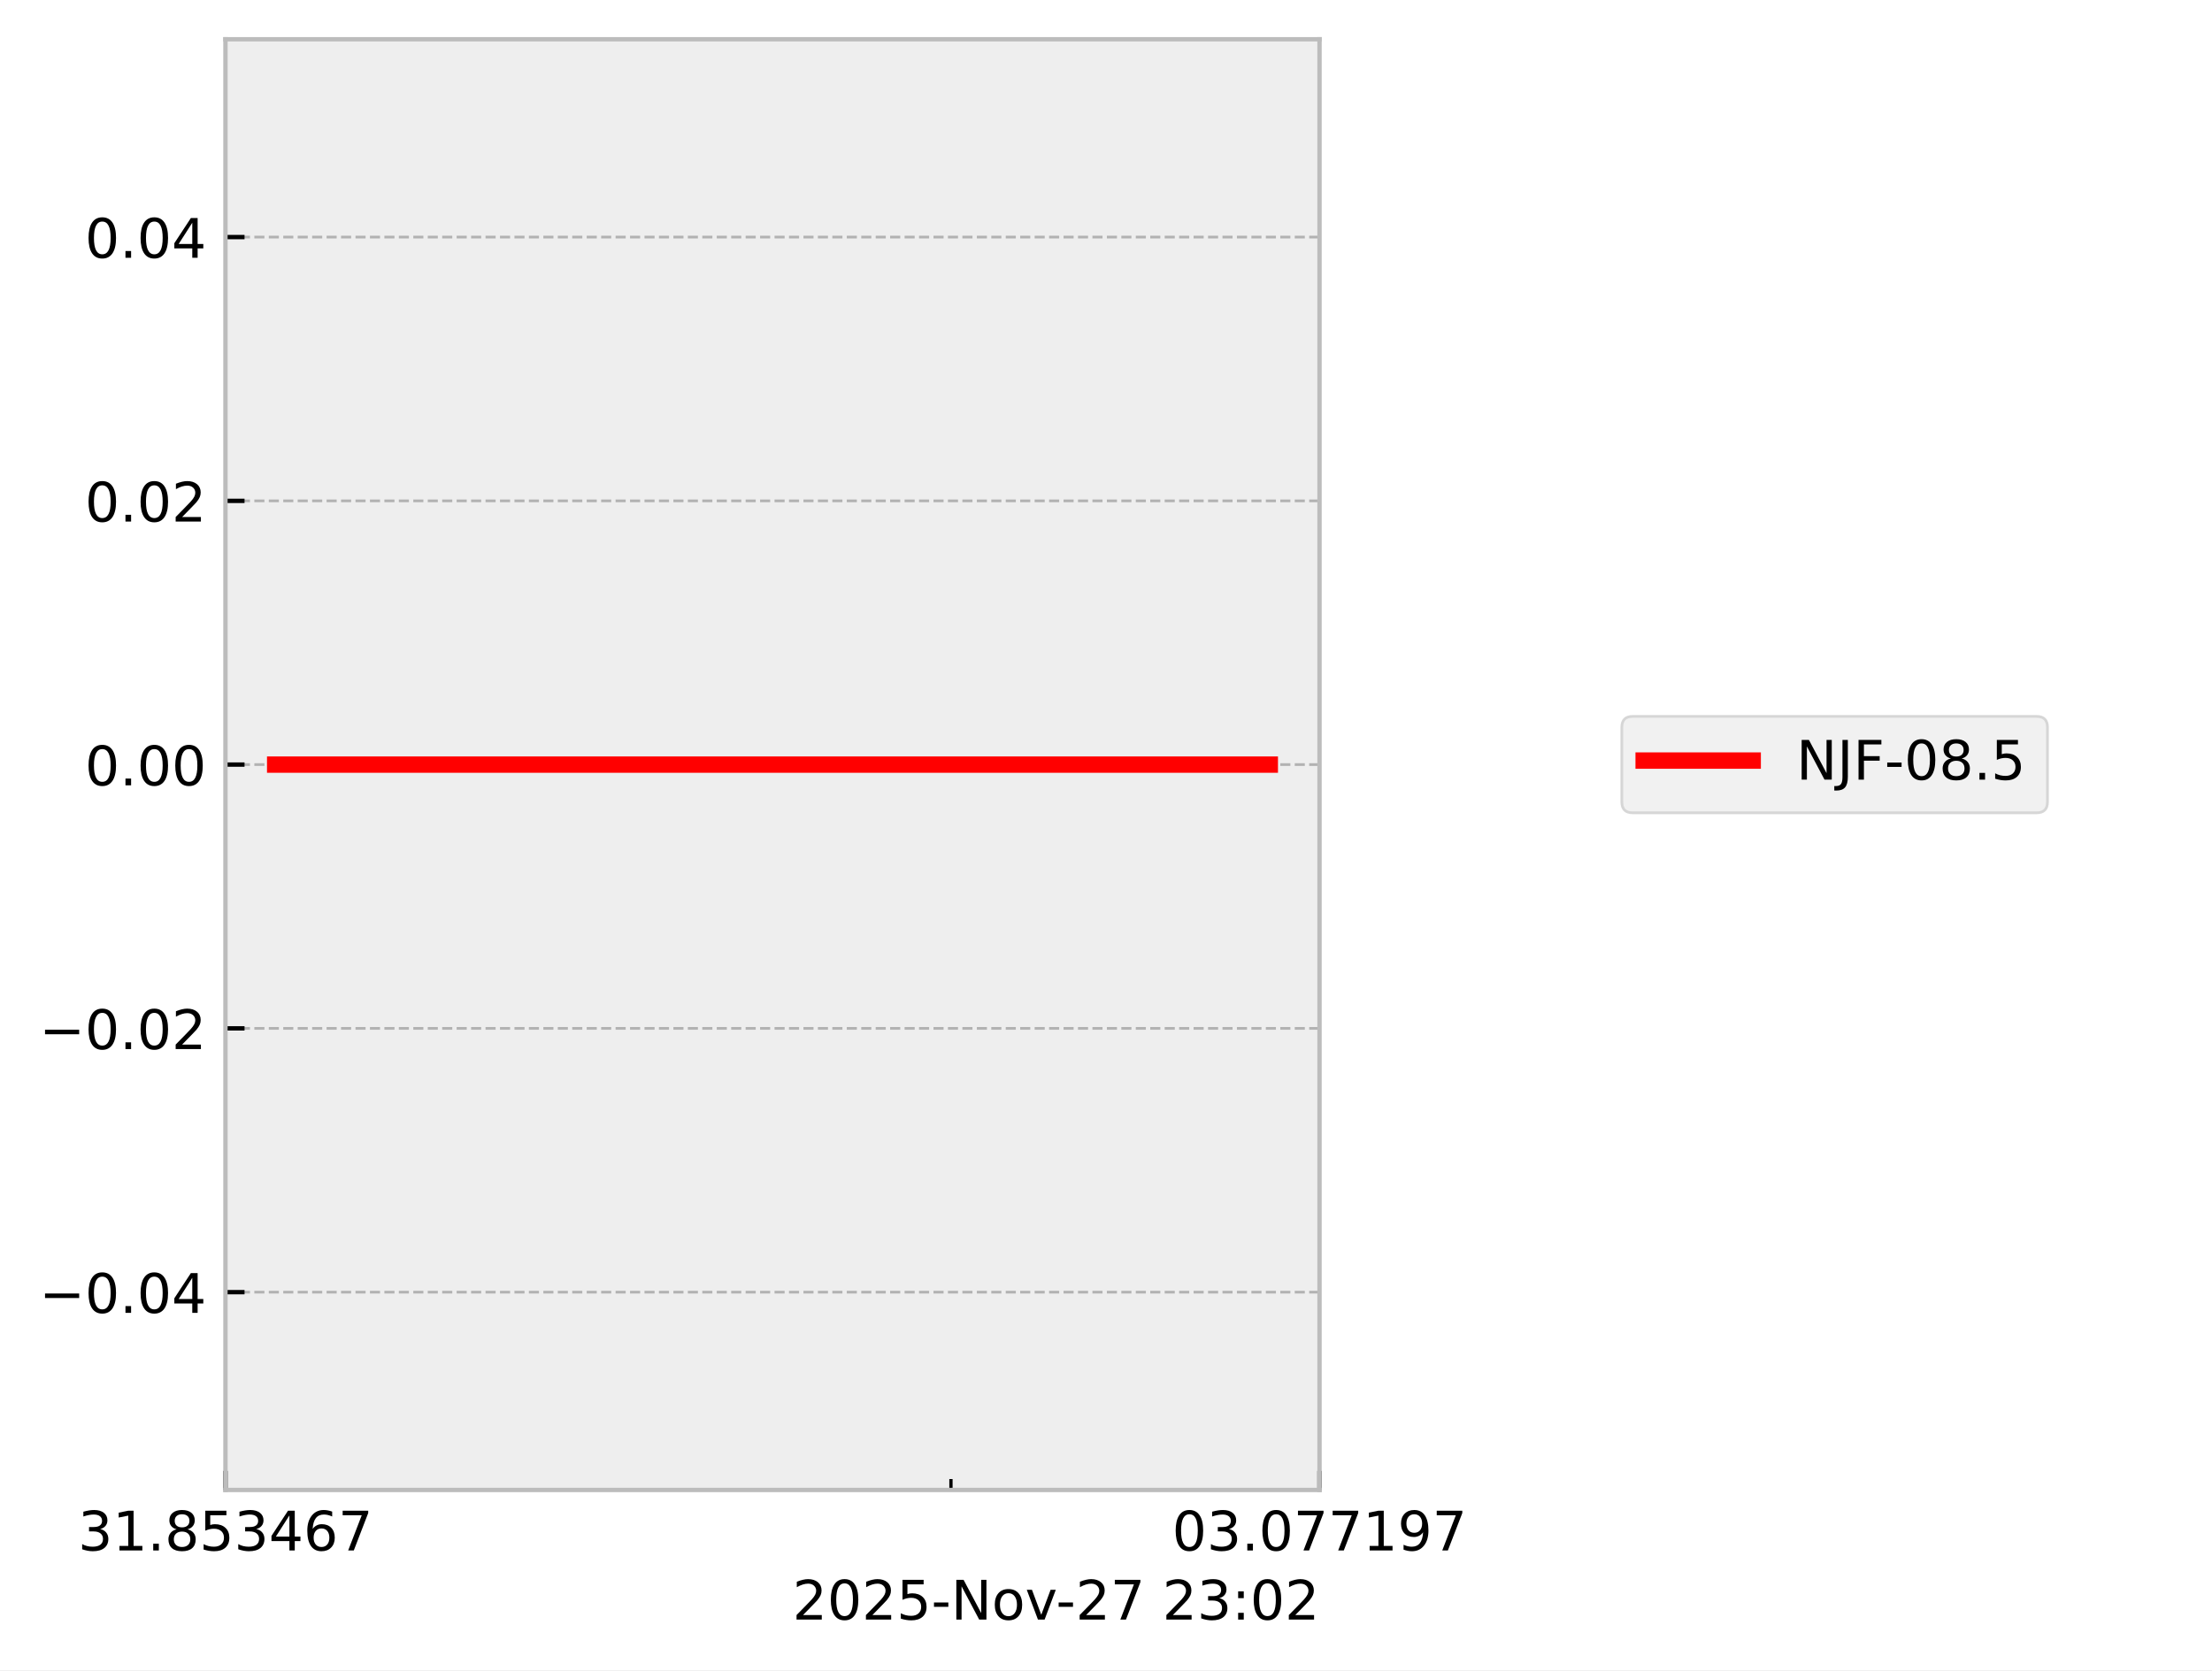
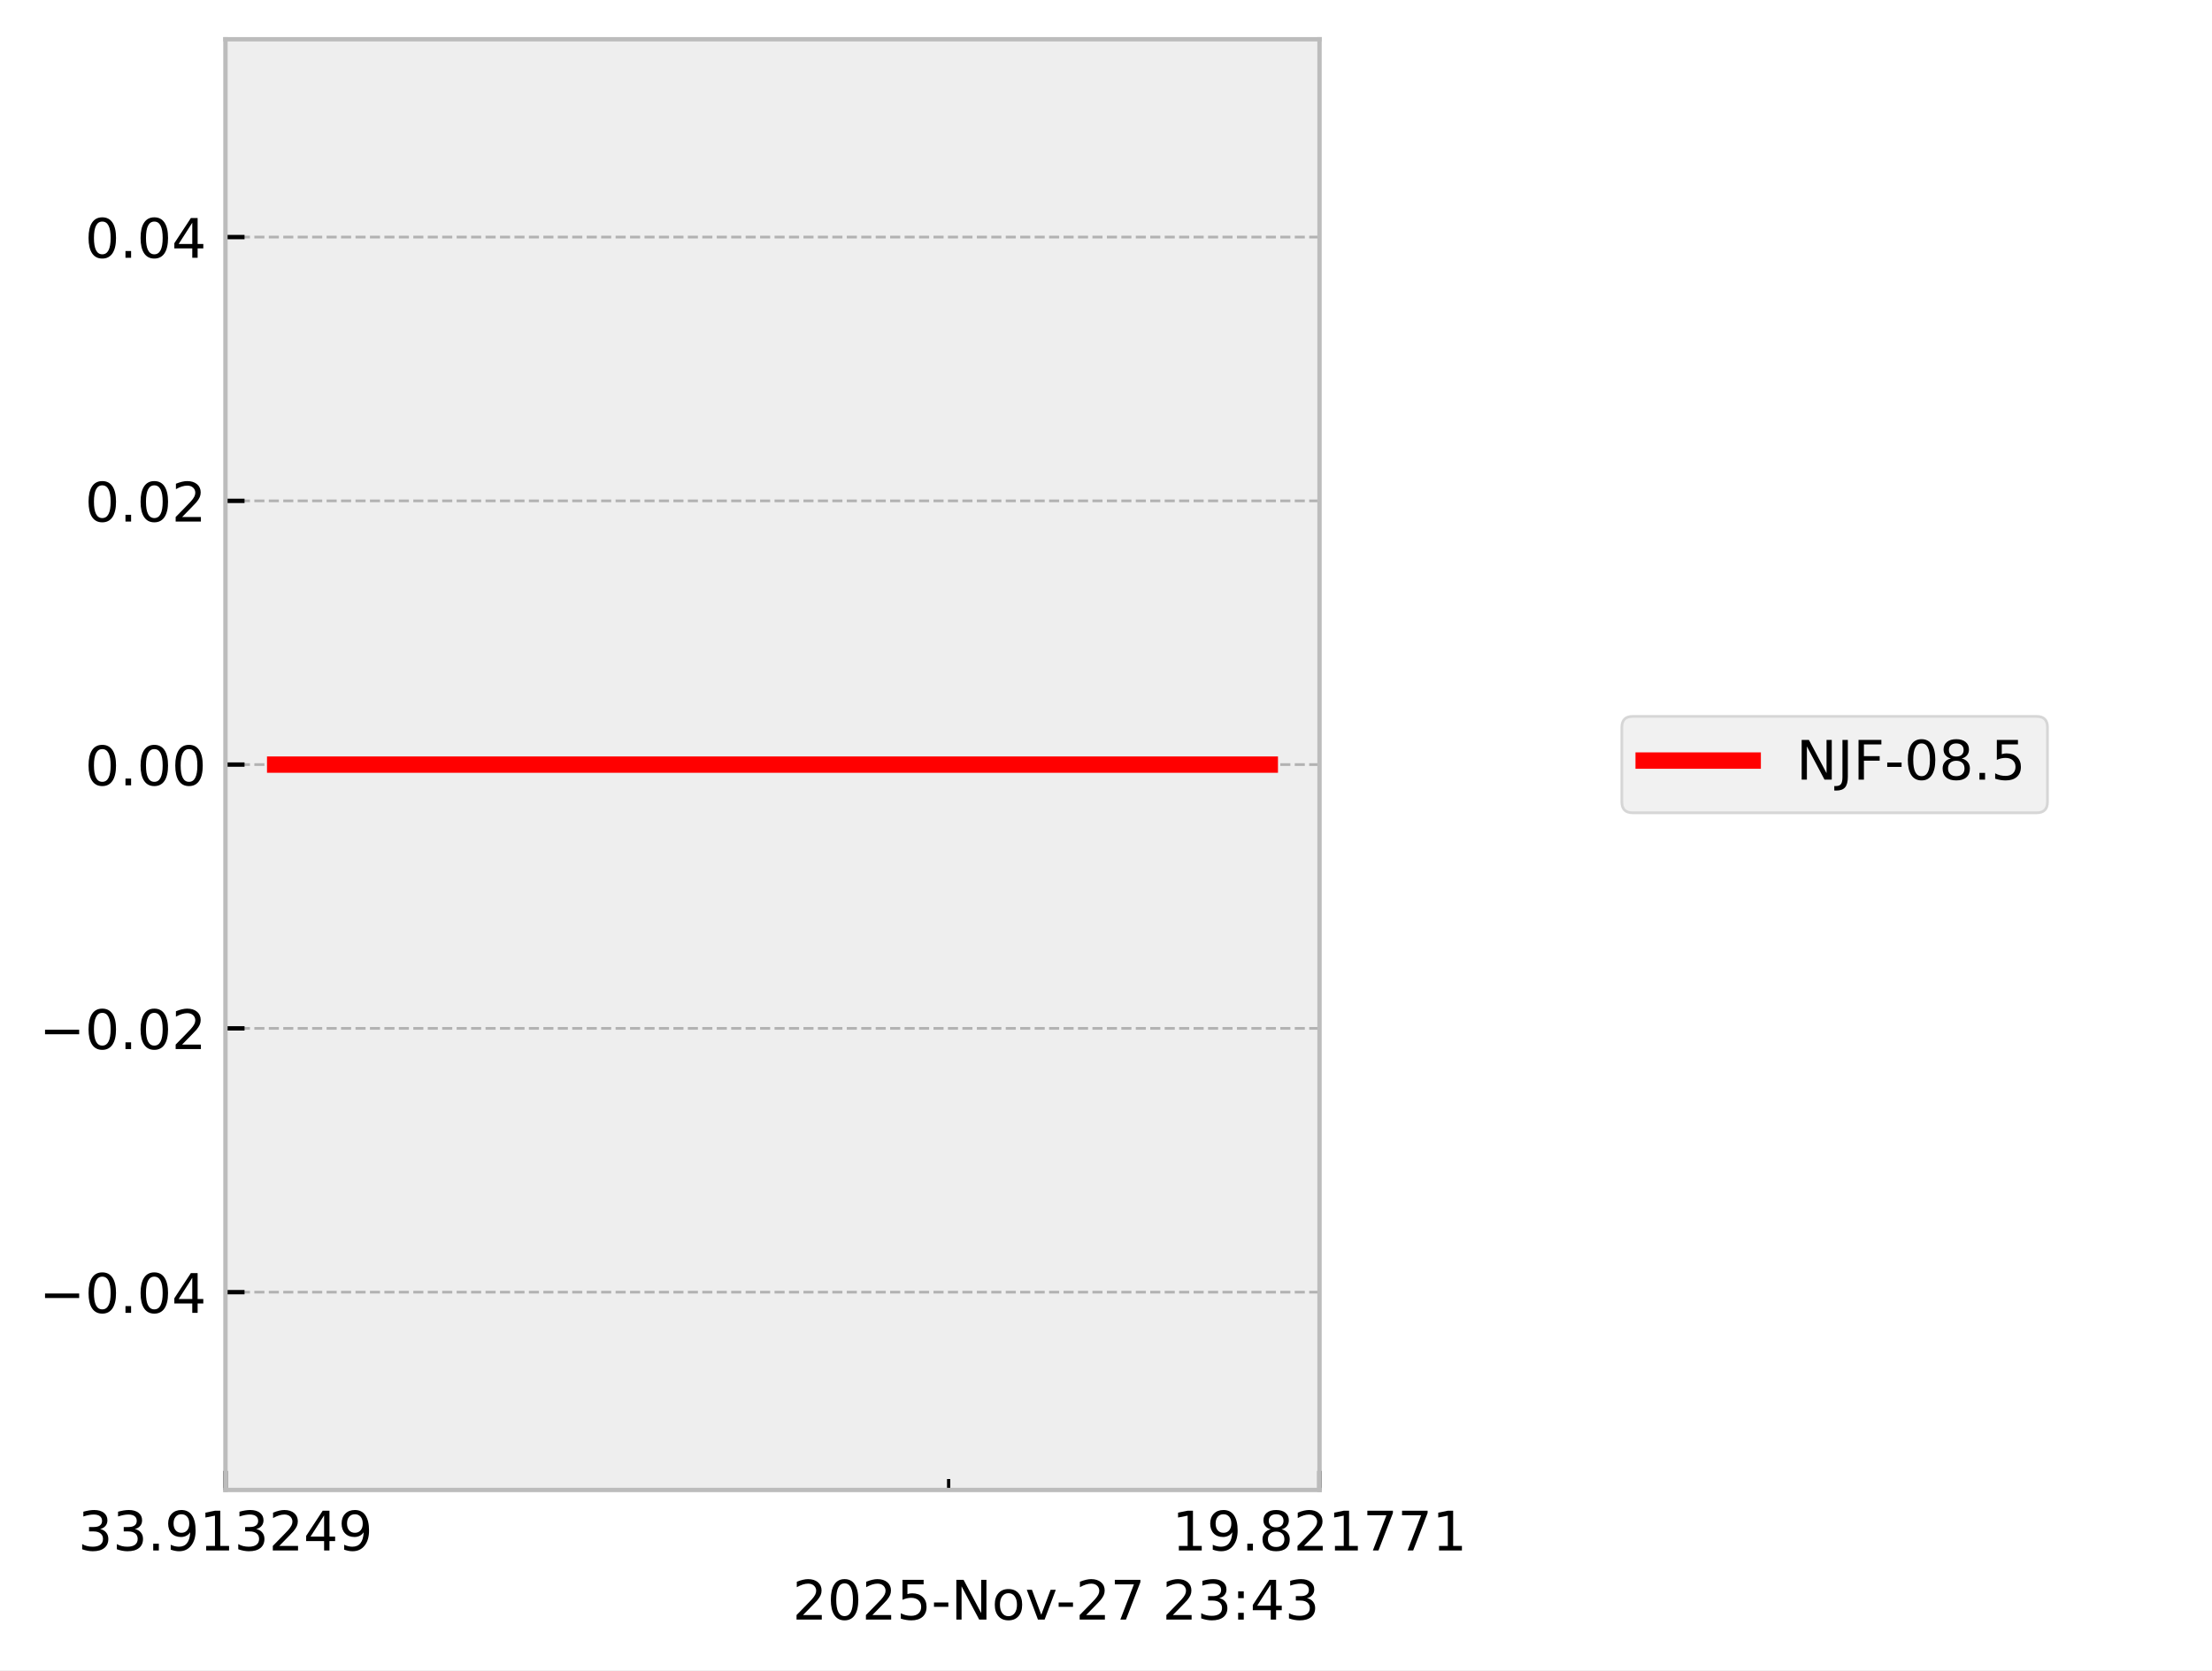
<svg xmlns="http://www.w3.org/2000/svg" xmlns:xlink="http://www.w3.org/1999/xlink" width="405.665pt" height="306.368pt" viewBox="0 0 405.665 306.368" version="1.1">
  <defs>
    <style type="text/css">*{stroke-linejoin: round; stroke-linecap: butt}</style>
  </defs>
  <g id="figure_1">
    <g id="patch_1">
      <path d="M 0 306.368  L 405.665 306.368  L 405.665 0  L 0 0  z " style="fill: #ffffff" />
    </g>
    <g id="axes_1">
      <g id="patch_2">
        <path d="M 41.345 273.312  L 241.991 273.312  L 241.991 7.2  L 41.345 7.2  z " style="fill: #eeeeee" />
      </g>
      <g id="matplotlib.axis_1">
        <g id="xtick_1">
          <g id="line2d_1">
-             <path d="M 41.345 273.312  L 41.345 7.2  " clip-path="url(#pe187cac6d4)" style="fill: none; stroke-dasharray: 1.85,0.8; stroke-dashoffset: 0; stroke: #b2b2b2; stroke-width: 0.5" />
+             <path d="M 41.345 273.312  L 41.345 7.2  " clip-path="url(#p653319dcf5)" style="fill: none; stroke-dasharray: 1.85,0.8; stroke-dashoffset: 0; stroke: #b2b2b2; stroke-width: 0.5" />
          </g>
          <g id="line2d_2">
            <defs>
-               <path id="m98f667b0d7" d="M 0 0  L 0 -3.5  " style="stroke: #000000; stroke-width: 0.8" />
-             </defs>
-             <g>
-               <use xlink:href="#m98f667b0d7" x="41.345" y="273.312" style="stroke: #000000; stroke-width: 0.8" />
+               <path id="m0ac3809318" d="M 0 0  L 0 -3.5  " style="stroke: #000000; stroke-width: 0.8" />
+             </defs>
+             <g>
+               <use xlink:href="#m0ac3809318" x="41.345" y="273.312" style="stroke: #000000; stroke-width: 0.8" />
            </g>
          </g>
          <g id="text_1">
            <g transform="translate(14.30625 284.4104) scale(0.1 -0.1)">
              <defs>
                <path id="DejaVuSans-33" d="M 2597 2516  Q 3050 2419 3304 2112  Q 3559 1806 3559 1356  Q 3559 666 3084 287  Q 2609 -91 1734 -91  Q 1441 -91 1130 -33  Q 819 25 488 141  L 488 750  Q 750 597 1062 519  Q 1375 441 1716 441  Q 2309 441 2620 675  Q 2931 909 2931 1356  Q 2931 1769 2642 2001  Q 2353 2234 1838 2234  L 1294 2234  L 1294 2753  L 1863 2753  Q 2328 2753 2575 2939  Q 2822 3125 2822 3475  Q 2822 3834 2567 4026  Q 2313 4219 1838 4219  Q 1578 4219 1281 4162  Q 984 4106 628 3988  L 628 4550  Q 988 4650 1302 4700  Q 1616 4750 1894 4750  Q 2613 4750 3031 4423  Q 3450 4097 3450 3541  Q 3450 3153 3228 2886  Q 3006 2619 2597 2516  z " transform="scale(0.015625)" />
+                 <path id="DejaVuSans-2e" d="M 684 794  L 1344 794  L 1344 0  L 684 0  L 684 794  z " transform="scale(0.015625)" />
+                 <path id="DejaVuSans-39" d="M 703 97  L 703 672  Q 941 559 1184 500  Q 1428 441 1663 441  Q 2288 441 2617 861  Q 2947 1281 2994 2138  Q 2813 1869 2534 1725  Q 2256 1581 1919 1581  Q 1219 1581 811 2004  Q 403 2428 403 3163  Q 403 3881 828 4315  Q 1253 4750 1959 4750  Q 2769 4750 3195 4129  Q 3622 3509 3622 2328  Q 3622 1225 3098 567  Q 2575 -91 1691 -91  Q 1453 -91 1209 -44  Q 966 3 703 97  z M 1959 2075  Q 2384 2075 2632 2365  Q 2881 2656 2881 3163  Q 2881 3666 2632 3958  Q 2384 4250 1959 4250  Q 1534 4250 1286 3958  Q 1038 3666 1038 3163  Q 1038 2656 1286 2365  Q 1534 2075 1959 2075  z " transform="scale(0.015625)" />
                <path id="DejaVuSans-31" d="M 794 531  L 1825 531  L 1825 4091  L 703 3866  L 703 4441  L 1819 4666  L 2450 4666  L 2450 531  L 3481 531  L 3481 0  L 794 0  L 794 531  z " transform="scale(0.015625)" />
-                 <path id="DejaVuSans-2e" d="M 684 794  L 1344 794  L 1344 0  L 684 0  L 684 794  z " transform="scale(0.015625)" />
-                 <path id="DejaVuSans-38" d="M 2034 2216  Q 1584 2216 1326 1975  Q 1069 1734 1069 1313  Q 1069 891 1326 650  Q 1584 409 2034 409  Q 2484 409 2743 651  Q 3003 894 3003 1313  Q 3003 1734 2745 1975  Q 2488 2216 2034 2216  z M 1403 2484  Q 997 2584 770 2862  Q 544 3141 544 3541  Q 544 4100 942 4425  Q 1341 4750 2034 4750  Q 2731 4750 3128 4425  Q 3525 4100 3525 3541  Q 3525 3141 3298 2862  Q 3072 2584 2669 2484  Q 3125 2378 3379 2068  Q 3634 1759 3634 1313  Q 3634 634 3220 271  Q 2806 -91 2034 -91  Q 1263 -91 848 271  Q 434 634 434 1313  Q 434 1759 690 2068  Q 947 2378 1403 2484  z M 1172 3481  Q 1172 3119 1398 2916  Q 1625 2713 2034 2713  Q 2441 2713 2670 2916  Q 2900 3119 2900 3481  Q 2900 3844 2670 4047  Q 2441 4250 2034 4250  Q 1625 4250 1398 4047  Q 1172 3844 1172 3481  z " transform="scale(0.015625)" />
-                 <path id="DejaVuSans-35" d="M 691 4666  L 3169 4666  L 3169 4134  L 1269 4134  L 1269 2991  Q 1406 3038 1543 3061  Q 1681 3084 1819 3084  Q 2600 3084 3056 2656  Q 3513 2228 3513 1497  Q 3513 744 3044 326  Q 2575 -91 1722 -91  Q 1428 -91 1123 -41  Q 819 9 494 109  L 494 744  Q 775 591 1075 516  Q 1375 441 1709 441  Q 2250 441 2565 725  Q 2881 1009 2881 1497  Q 2881 1984 2565 2268  Q 2250 2553 1709 2553  Q 1456 2553 1204 2497  Q 953 2441 691 2322  L 691 4666  z " transform="scale(0.015625)" />
+                 <path id="DejaVuSans-32" d="M 1228 531  L 3431 531  L 3431 0  L 469 0  L 469 531  Q 828 903 1448 1529  Q 2069 2156 2228 2338  Q 2531 2678 2651 2914  Q 2772 3150 2772 3378  Q 2772 3750 2511 3984  Q 2250 4219 1831 4219  Q 1534 4219 1204 4116  Q 875 4013 500 3803  L 500 4441  Q 881 4594 1212 4672  Q 1544 4750 1819 4750  Q 2544 4750 2975 4387  Q 3406 4025 3406 3419  Q 3406 3131 3298 2873  Q 3191 2616 2906 2266  Q 2828 2175 2409 1742  Q 1991 1309 1228 531  z " transform="scale(0.015625)" />
                <path id="DejaVuSans-34" d="M 2419 4116  L 825 1625  L 2419 1625  L 2419 4116  z M 2253 4666  L 3047 4666  L 3047 1625  L 3713 1625  L 3713 1100  L 3047 1100  L 3047 0  L 2419 0  L 2419 1100  L 313 1100  L 313 1709  L 2253 4666  z " transform="scale(0.015625)" />
-                 <path id="DejaVuSans-36" d="M 2113 2584  Q 1688 2584 1439 2293  Q 1191 2003 1191 1497  Q 1191 994 1439 701  Q 1688 409 2113 409  Q 2538 409 2786 701  Q 3034 994 3034 1497  Q 3034 2003 2786 2293  Q 2538 2584 2113 2584  z M 3366 4563  L 3366 3988  Q 3128 4100 2886 4159  Q 2644 4219 2406 4219  Q 1781 4219 1451 3797  Q 1122 3375 1075 2522  Q 1259 2794 1537 2939  Q 1816 3084 2150 3084  Q 2853 3084 3261 2657  Q 3669 2231 3669 1497  Q 3669 778 3244 343  Q 2819 -91 2113 -91  Q 1303 -91 875 529  Q 447 1150 447 2328  Q 447 3434 972 4092  Q 1497 4750 2381 4750  Q 2619 4750 2861 4703  Q 3103 4656 3366 4563  z " transform="scale(0.015625)" />
-                 <path id="DejaVuSans-37" d="M 525 4666  L 3525 4666  L 3525 4397  L 1831 0  L 1172 0  L 2766 4134  L 525 4134  L 525 4666  z " transform="scale(0.015625)" />
              </defs>
              <use xlink:href="#DejaVuSans-33" />
-               <use xlink:href="#DejaVuSans-31" transform="translate(63.62305 0)" />
+               <use xlink:href="#DejaVuSans-33" transform="translate(63.62305 0)" />
              <use xlink:href="#DejaVuSans-2e" transform="translate(127.2461 0)" />
-               <use xlink:href="#DejaVuSans-38" transform="translate(159.0332 0)" />
-               <use xlink:href="#DejaVuSans-35" transform="translate(222.6562 0)" />
+               <use xlink:href="#DejaVuSans-39" transform="translate(159.0332 0)" />
+               <use xlink:href="#DejaVuSans-31" transform="translate(222.6562 0)" />
              <use xlink:href="#DejaVuSans-33" transform="translate(286.2793 0)" />
-               <use xlink:href="#DejaVuSans-34" transform="translate(349.9023 0)" />
-               <use xlink:href="#DejaVuSans-36" transform="translate(413.5254 0)" />
-               <use xlink:href="#DejaVuSans-37" transform="translate(477.1484 0)" />
+               <use xlink:href="#DejaVuSans-32" transform="translate(349.9023 0)" />
+               <use xlink:href="#DejaVuSans-34" transform="translate(413.5254 0)" />
+               <use xlink:href="#DejaVuSans-39" transform="translate(477.1484 0)" />
            </g>
          </g>
        </g>
        <g id="xtick_2">
          <g id="line2d_3">
-             <path d="M 241.991 273.312  L 241.991 7.2  " clip-path="url(#pe187cac6d4)" style="fill: none; stroke-dasharray: 1.85,0.8; stroke-dashoffset: 0; stroke: #b2b2b2; stroke-width: 0.5" />
+             <path d="M 241.991 273.312  L 241.991 7.2  " clip-path="url(#p653319dcf5)" style="fill: none; stroke-dasharray: 1.85,0.8; stroke-dashoffset: 0; stroke: #b2b2b2; stroke-width: 0.5" />
          </g>
          <g id="line2d_4">
            <g>
-               <use xlink:href="#m98f667b0d7" x="241.991" y="273.312" style="stroke: #000000; stroke-width: 0.8" />
+               <use xlink:href="#m0ac3809318" x="241.991" y="273.312" style="stroke: #000000; stroke-width: 0.8" />
            </g>
          </g>
          <g id="text_2">
            <g transform="translate(214.9522 284.4104) scale(0.1 -0.1)">
              <defs>
-                 <path id="DejaVuSans-30" d="M 2034 4250  Q 1547 4250 1301 3770  Q 1056 3291 1056 2328  Q 1056 1369 1301 889  Q 1547 409 2034 409  Q 2525 409 2770 889  Q 3016 1369 3016 2328  Q 3016 3291 2770 3770  Q 2525 4250 2034 4250  z M 2034 4750  Q 2819 4750 3233 4129  Q 3647 3509 3647 2328  Q 3647 1150 3233 529  Q 2819 -91 2034 -91  Q 1250 -91 836 529  Q 422 1150 422 2328  Q 422 3509 836 4129  Q 1250 4750 2034 4750  z " transform="scale(0.015625)" />
-                 <path id="DejaVuSans-39" d="M 703 97  L 703 672  Q 941 559 1184 500  Q 1428 441 1663 441  Q 2288 441 2617 861  Q 2947 1281 2994 2138  Q 2813 1869 2534 1725  Q 2256 1581 1919 1581  Q 1219 1581 811 2004  Q 403 2428 403 3163  Q 403 3881 828 4315  Q 1253 4750 1959 4750  Q 2769 4750 3195 4129  Q 3622 3509 3622 2328  Q 3622 1225 3098 567  Q 2575 -91 1691 -91  Q 1453 -91 1209 -44  Q 966 3 703 97  z M 1959 2075  Q 2384 2075 2632 2365  Q 2881 2656 2881 3163  Q 2881 3666 2632 3958  Q 2384 4250 1959 4250  Q 1534 4250 1286 3958  Q 1038 3666 1038 3163  Q 1038 2656 1286 2365  Q 1534 2075 1959 2075  z " transform="scale(0.015625)" />
+                 <path id="DejaVuSans-38" d="M 2034 2216  Q 1584 2216 1326 1975  Q 1069 1734 1069 1313  Q 1069 891 1326 650  Q 1584 409 2034 409  Q 2484 409 2743 651  Q 3003 894 3003 1313  Q 3003 1734 2745 1975  Q 2488 2216 2034 2216  z M 1403 2484  Q 997 2584 770 2862  Q 544 3141 544 3541  Q 544 4100 942 4425  Q 1341 4750 2034 4750  Q 2731 4750 3128 4425  Q 3525 4100 3525 3541  Q 3525 3141 3298 2862  Q 3072 2584 2669 2484  Q 3125 2378 3379 2068  Q 3634 1759 3634 1313  Q 3634 634 3220 271  Q 2806 -91 2034 -91  Q 1263 -91 848 271  Q 434 634 434 1313  Q 434 1759 690 2068  Q 947 2378 1403 2484  z M 1172 3481  Q 1172 3119 1398 2916  Q 1625 2713 2034 2713  Q 2441 2713 2670 2916  Q 2900 3119 2900 3481  Q 2900 3844 2670 4047  Q 2441 4250 2034 4250  Q 1625 4250 1398 4047  Q 1172 3844 1172 3481  z " transform="scale(0.015625)" />
+                 <path id="DejaVuSans-37" d="M 525 4666  L 3525 4666  L 3525 4397  L 1831 0  L 1172 0  L 2766 4134  L 525 4134  L 525 4666  z " transform="scale(0.015625)" />
              </defs>
-               <use xlink:href="#DejaVuSans-30" />
-               <use xlink:href="#DejaVuSans-33" transform="translate(63.62305 0)" />
+               <use xlink:href="#DejaVuSans-31" />
+               <use xlink:href="#DejaVuSans-39" transform="translate(63.62305 0)" />
              <use xlink:href="#DejaVuSans-2e" transform="translate(127.2461 0)" />
-               <use xlink:href="#DejaVuSans-30" transform="translate(159.0332 0)" />
-               <use xlink:href="#DejaVuSans-37" transform="translate(222.6562 0)" />
-               <use xlink:href="#DejaVuSans-37" transform="translate(286.2793 0)" />
-               <use xlink:href="#DejaVuSans-31" transform="translate(349.9023 0)" />
-               <use xlink:href="#DejaVuSans-39" transform="translate(413.5254 0)" />
-               <use xlink:href="#DejaVuSans-37" transform="translate(477.1484 0)" />
+               <use xlink:href="#DejaVuSans-38" transform="translate(159.0332 0)" />
+               <use xlink:href="#DejaVuSans-32" transform="translate(222.6562 0)" />
+               <use xlink:href="#DejaVuSans-31" transform="translate(286.2793 0)" />
+               <use xlink:href="#DejaVuSans-37" transform="translate(349.9023 0)" />
+               <use xlink:href="#DejaVuSans-37" transform="translate(413.5254 0)" />
+               <use xlink:href="#DejaVuSans-31" transform="translate(477.1484 0)" />
            </g>
          </g>
        </g>
        <g id="xtick_3">
          <g id="line2d_5">
            <defs>
-               <path id="mf5e13612fb" d="M 0 0  L 0 -2  " style="stroke: #000000; stroke-width: 0.6" />
-             </defs>
-             <g>
-               <use xlink:href="#mf5e13612fb" x="174.398" y="273.312" style="stroke: #000000; stroke-width: 0.6" />
+               <path id="m87bfd287e1" d="M 0 0  L 0 -2  " style="stroke: #000000; stroke-width: 0.6" />
+             </defs>
+             <g>
+               <use xlink:href="#m87bfd287e1" x="173.975" y="273.312" style="stroke: #000000; stroke-width: 0.6" />
            </g>
          </g>
        </g>
        <g id="text_3">
          <g transform="translate(145.3475 297.0886) scale(0.1 -0.1)">
            <defs>
-               <path id="DejaVuSans-32" d="M 1228 531  L 3431 531  L 3431 0  L 469 0  L 469 531  Q 828 903 1448 1529  Q 2069 2156 2228 2338  Q 2531 2678 2651 2914  Q 2772 3150 2772 3378  Q 2772 3750 2511 3984  Q 2250 4219 1831 4219  Q 1534 4219 1204 4116  Q 875 4013 500 3803  L 500 4441  Q 881 4594 1212 4672  Q 1544 4750 1819 4750  Q 2544 4750 2975 4387  Q 3406 4025 3406 3419  Q 3406 3131 3298 2873  Q 3191 2616 2906 2266  Q 2828 2175 2409 1742  Q 1991 1309 1228 531  z " transform="scale(0.015625)" />
+               <path id="DejaVuSans-30" d="M 2034 4250  Q 1547 4250 1301 3770  Q 1056 3291 1056 2328  Q 1056 1369 1301 889  Q 1547 409 2034 409  Q 2525 409 2770 889  Q 3016 1369 3016 2328  Q 3016 3291 2770 3770  Q 2525 4250 2034 4250  z M 2034 4750  Q 2819 4750 3233 4129  Q 3647 3509 3647 2328  Q 3647 1150 3233 529  Q 2819 -91 2034 -91  Q 1250 -91 836 529  Q 422 1150 422 2328  Q 422 3509 836 4129  Q 1250 4750 2034 4750  z " transform="scale(0.015625)" />
+               <path id="DejaVuSans-35" d="M 691 4666  L 3169 4666  L 3169 4134  L 1269 4134  L 1269 2991  Q 1406 3038 1543 3061  Q 1681 3084 1819 3084  Q 2600 3084 3056 2656  Q 3513 2228 3513 1497  Q 3513 744 3044 326  Q 2575 -91 1722 -91  Q 1428 -91 1123 -41  Q 819 9 494 109  L 494 744  Q 775 591 1075 516  Q 1375 441 1709 441  Q 2250 441 2565 725  Q 2881 1009 2881 1497  Q 2881 1984 2565 2268  Q 2250 2553 1709 2553  Q 1456 2553 1204 2497  Q 953 2441 691 2322  L 691 4666  z " transform="scale(0.015625)" />
              <path id="DejaVuSans-2d" d="M 313 2009  L 1997 2009  L 1997 1497  L 313 1497  L 313 2009  z " transform="scale(0.015625)" />
              <path id="DejaVuSans-4e" d="M 628 4666  L 1478 4666  L 3547 763  L 3547 4666  L 4159 4666  L 4159 0  L 3309 0  L 1241 3903  L 1241 0  L 628 0  L 628 4666  z " transform="scale(0.015625)" />
              <path id="DejaVuSans-6f" d="M 1959 3097  Q 1497 3097 1228 2736  Q 959 2375 959 1747  Q 959 1119 1226 758  Q 1494 397 1959 397  Q 2419 397 2687 759  Q 2956 1122 2956 1747  Q 2956 2369 2687 2733  Q 2419 3097 1959 3097  z M 1959 3584  Q 2709 3584 3137 3096  Q 3566 2609 3566 1747  Q 3566 888 3137 398  Q 2709 -91 1959 -91  Q 1206 -91 779 398  Q 353 888 353 1747  Q 353 2609 779 3096  Q 1206 3584 1959 3584  z " transform="scale(0.015625)" />
              <path id="DejaVuSans-76" d="M 191 3500  L 800 3500  L 1894 563  L 2988 3500  L 3597 3500  L 2284 0  L 1503 0  L 191 3500  z " transform="scale(0.015625)" />
              <path id="DejaVuSans-20" transform="scale(0.015625)" />
              <path id="DejaVuSans-3a" d="M 750 794  L 1409 794  L 1409 0  L 750 0  L 750 794  z M 750 3309  L 1409 3309  L 1409 2516  L 750 2516  L 750 3309  z " transform="scale(0.015625)" />
            </defs>
            <use xlink:href="#DejaVuSans-32" />
            <use xlink:href="#DejaVuSans-30" transform="translate(63.62305 0)" />
            <use xlink:href="#DejaVuSans-32" transform="translate(127.2461 0)" />
            <use xlink:href="#DejaVuSans-35" transform="translate(190.8691 0)" />
            <use xlink:href="#DejaVuSans-2d" transform="translate(254.4922 0)" />
            <use xlink:href="#DejaVuSans-4e" transform="translate(290.5762 0)" />
            <use xlink:href="#DejaVuSans-6f" transform="translate(365.3809 0)" />
            <use xlink:href="#DejaVuSans-76" transform="translate(426.5625 0)" />
            <use xlink:href="#DejaVuSans-2d" transform="translate(483.1172 0)" />
            <use xlink:href="#DejaVuSans-32" transform="translate(519.2012 0)" />
            <use xlink:href="#DejaVuSans-37" transform="translate(582.8242 0)" />
            <use xlink:href="#DejaVuSans-20" transform="translate(646.4473 0)" />
            <use xlink:href="#DejaVuSans-32" transform="translate(678.2344 0)" />
            <use xlink:href="#DejaVuSans-33" transform="translate(741.8574 0)" />
            <use xlink:href="#DejaVuSans-3a" transform="translate(805.4805 0)" />
-             <use xlink:href="#DejaVuSans-30" transform="translate(839.1719 0)" />
-             <use xlink:href="#DejaVuSans-32" transform="translate(902.7949 0)" />
+             <use xlink:href="#DejaVuSans-34" transform="translate(839.1719 0)" />
+             <use xlink:href="#DejaVuSans-33" transform="translate(902.7949 0)" />
          </g>
        </g>
      </g>
      <g id="matplotlib.axis_2">
        <g id="ytick_1">
          <g id="line2d_6">
-             <path d="M 41.345 237.024  L 241.991 237.024  " clip-path="url(#pe187cac6d4)" style="fill: none; stroke-dasharray: 1.85,0.8; stroke-dashoffset: 0; stroke: #b2b2b2; stroke-width: 0.5" />
+             <path d="M 41.345 237.024  L 241.991 237.024  " clip-path="url(#p653319dcf5)" style="fill: none; stroke-dasharray: 1.85,0.8; stroke-dashoffset: 0; stroke: #b2b2b2; stroke-width: 0.5" />
          </g>
          <g id="line2d_7">
            <defs>
-               <path id="m5b57d9ec45" d="M 0 0  L 3.5 0  " style="stroke: #000000; stroke-width: 0.8" />
-             </defs>
-             <g>
-               <use xlink:href="#m5b57d9ec45" x="41.345" y="237.024" style="stroke: #000000; stroke-width: 0.8" />
+               <path id="m54735373af" d="M 0 0  L 3.5 0  " style="stroke: #000000; stroke-width: 0.8" />
+             </defs>
+             <g>
+               <use xlink:href="#m54735373af" x="41.345" y="237.024" style="stroke: #000000; stroke-width: 0.8" />
            </g>
          </g>
          <g id="text_4">
            <g transform="translate(7.2 240.8232) scale(0.1 -0.1)">
              <defs>
                <path id="DejaVuSans-2212" d="M 678 2272  L 4684 2272  L 4684 1741  L 678 1741  L 678 2272  z " transform="scale(0.015625)" />
              </defs>
              <use xlink:href="#DejaVuSans-2212" />
              <use xlink:href="#DejaVuSans-30" transform="translate(83.78906 0)" />
              <use xlink:href="#DejaVuSans-2e" transform="translate(147.4121 0)" />
              <use xlink:href="#DejaVuSans-30" transform="translate(179.1992 0)" />
              <use xlink:href="#DejaVuSans-34" transform="translate(242.8223 0)" />
            </g>
          </g>
        </g>
        <g id="ytick_2">
          <g id="line2d_8">
-             <path d="M 41.345 188.64  L 241.991 188.64  " clip-path="url(#pe187cac6d4)" style="fill: none; stroke-dasharray: 1.85,0.8; stroke-dashoffset: 0; stroke: #b2b2b2; stroke-width: 0.5" />
+             <path d="M 41.345 188.64  L 241.991 188.64  " clip-path="url(#p653319dcf5)" style="fill: none; stroke-dasharray: 1.85,0.8; stroke-dashoffset: 0; stroke: #b2b2b2; stroke-width: 0.5" />
          </g>
          <g id="line2d_9">
            <g>
-               <use xlink:href="#m5b57d9ec45" x="41.345" y="188.64" style="stroke: #000000; stroke-width: 0.8" />
+               <use xlink:href="#m54735373af" x="41.345" y="188.64" style="stroke: #000000; stroke-width: 0.8" />
            </g>
          </g>
          <g id="text_5">
            <g transform="translate(7.2 192.4392) scale(0.1 -0.1)">
              <use xlink:href="#DejaVuSans-2212" />
              <use xlink:href="#DejaVuSans-30" transform="translate(83.78906 0)" />
              <use xlink:href="#DejaVuSans-2e" transform="translate(147.4121 0)" />
              <use xlink:href="#DejaVuSans-30" transform="translate(179.1992 0)" />
              <use xlink:href="#DejaVuSans-32" transform="translate(242.8223 0)" />
            </g>
          </g>
        </g>
        <g id="ytick_3">
          <g id="line2d_10">
-             <path d="M 41.345 140.256  L 241.991 140.256  " clip-path="url(#pe187cac6d4)" style="fill: none; stroke-dasharray: 1.85,0.8; stroke-dashoffset: 0; stroke: #b2b2b2; stroke-width: 0.5" />
+             <path d="M 41.345 140.256  L 241.991 140.256  " clip-path="url(#p653319dcf5)" style="fill: none; stroke-dasharray: 1.85,0.8; stroke-dashoffset: 0; stroke: #b2b2b2; stroke-width: 0.5" />
          </g>
          <g id="line2d_11">
            <g>
-               <use xlink:href="#m5b57d9ec45" x="41.345" y="140.256" style="stroke: #000000; stroke-width: 0.8" />
+               <use xlink:href="#m54735373af" x="41.345" y="140.256" style="stroke: #000000; stroke-width: 0.8" />
            </g>
          </g>
          <g id="text_6">
            <g transform="translate(15.57969 144.0552) scale(0.1 -0.1)">
              <use xlink:href="#DejaVuSans-30" />
              <use xlink:href="#DejaVuSans-2e" transform="translate(63.62305 0)" />
              <use xlink:href="#DejaVuSans-30" transform="translate(95.41016 0)" />
              <use xlink:href="#DejaVuSans-30" transform="translate(159.0332 0)" />
            </g>
          </g>
        </g>
        <g id="ytick_4">
          <g id="line2d_12">
-             <path d="M 41.345 91.872  L 241.991 91.872  " clip-path="url(#pe187cac6d4)" style="fill: none; stroke-dasharray: 1.85,0.8; stroke-dashoffset: 0; stroke: #b2b2b2; stroke-width: 0.5" />
+             <path d="M 41.345 91.872  L 241.991 91.872  " clip-path="url(#p653319dcf5)" style="fill: none; stroke-dasharray: 1.85,0.8; stroke-dashoffset: 0; stroke: #b2b2b2; stroke-width: 0.5" />
          </g>
          <g id="line2d_13">
            <g>
-               <use xlink:href="#m5b57d9ec45" x="41.345" y="91.872" style="stroke: #000000; stroke-width: 0.8" />
+               <use xlink:href="#m54735373af" x="41.345" y="91.872" style="stroke: #000000; stroke-width: 0.8" />
            </g>
          </g>
          <g id="text_7">
            <g transform="translate(15.57969 95.67122) scale(0.1 -0.1)">
              <use xlink:href="#DejaVuSans-30" />
              <use xlink:href="#DejaVuSans-2e" transform="translate(63.62305 0)" />
              <use xlink:href="#DejaVuSans-30" transform="translate(95.41016 0)" />
              <use xlink:href="#DejaVuSans-32" transform="translate(159.0332 0)" />
            </g>
          </g>
        </g>
        <g id="ytick_5">
          <g id="line2d_14">
-             <path d="M 41.345 43.488  L 241.991 43.488  " clip-path="url(#pe187cac6d4)" style="fill: none; stroke-dasharray: 1.85,0.8; stroke-dashoffset: 0; stroke: #b2b2b2; stroke-width: 0.5" />
+             <path d="M 41.345 43.488  L 241.991 43.488  " clip-path="url(#p653319dcf5)" style="fill: none; stroke-dasharray: 1.85,0.8; stroke-dashoffset: 0; stroke: #b2b2b2; stroke-width: 0.5" />
          </g>
          <g id="line2d_15">
            <g>
-               <use xlink:href="#m5b57d9ec45" x="41.345" y="43.488" style="stroke: #000000; stroke-width: 0.8" />
+               <use xlink:href="#m54735373af" x="41.345" y="43.488" style="stroke: #000000; stroke-width: 0.8" />
            </g>
          </g>
          <g id="text_8">
            <g transform="translate(15.57969 47.28722) scale(0.1 -0.1)">
              <use xlink:href="#DejaVuSans-30" />
              <use xlink:href="#DejaVuSans-2e" transform="translate(63.62305 0)" />
              <use xlink:href="#DejaVuSans-30" transform="translate(95.41016 0)" />
              <use xlink:href="#DejaVuSans-34" transform="translate(159.0332 0)" />
            </g>
          </g>
        </g>
      </g>
      <g id="line2d_16">
-         <path d="M 50.466 140.256  L 70.608 140.256  L 159.576 140.256  L 165.861 140.256  L 188.081 140.256  L 232.645 140.256  L 232.752 140.256  L 232.871 140.256  " clip-path="url(#pe187cac6d4)" style="fill: none; stroke: #ff0000; stroke-width: 3; stroke-linecap: square" />
+         <path d="M 50.466 140.256  L 70.54 140.256  L 159.204 140.256  L 165.468 140.256  L 187.612 140.256  L 232.025 140.256  L 232.131 140.256  L 232.768 140.256  L 232.871 140.256  " clip-path="url(#p653319dcf5)" style="fill: none; stroke: #ff0000; stroke-width: 3; stroke-linecap: square" />
      </g>
      <g id="patch_3">
        <path d="M 41.345 273.312  L 41.345 7.2  " style="fill: none; stroke: #bcbcbc; stroke-width: 0.8; stroke-linejoin: miter; stroke-linecap: square" />
      </g>
      <g id="patch_4">
        <path d="M 241.991 273.312  L 241.991 7.2  " style="fill: none; stroke: #bcbcbc; stroke-width: 0.8; stroke-linejoin: miter; stroke-linecap: square" />
      </g>
      <g id="patch_5">
        <path d="M 41.345 273.312  L 241.991 273.312  " style="fill: none; stroke: #bcbcbc; stroke-width: 0.8; stroke-linejoin: miter; stroke-linecap: square" />
      </g>
      <g id="patch_6">
        <path d="M 41.345 7.2  L 241.991 7.2  " style="fill: none; stroke: #bcbcbc; stroke-width: 0.8; stroke-linejoin: miter; stroke-linecap: square" />
      </g>
    </g>
    <g id="axes_2">
      <g id="legend_1">
        <g id="patch_7">
          <path d="M 299.433 149.095  L 373.489 149.095  Q 375.489 149.095 375.489 147.095  L 375.489 133.417  Q 375.489 131.417 373.489 131.417  L 299.433 131.417  Q 297.433 131.417 297.433 133.417  L 297.433 147.095  Q 297.433 149.095 299.433 149.095  z " style="fill: #eeeeee; opacity: 0.8; stroke: #cccccc; stroke-width: 0.5; stroke-linejoin: miter" />
        </g>
        <g id="line2d_17">
          <path d="M 301.433 139.515  L 311.433 139.515  L 321.433 139.515  " style="fill: none; stroke: #ff0000; stroke-width: 3; stroke-linecap: square" />
        </g>
        <g id="text_9">
          <g transform="translate(329.4329 143.0154) scale(0.1 -0.1)">
            <defs>
              <path id="DejaVuSans-4a" d="M 628 4666  L 1259 4666  L 1259 325  Q 1259 -519 939 -900  Q 619 -1281 -91 -1281  L -331 -1281  L -331 -750  L -134 -750  Q 284 -750 456 -515  Q 628 -281 628 325  L 628 4666  z " transform="scale(0.015625)" />
              <path id="DejaVuSans-46" d="M 628 4666  L 3309 4666  L 3309 4134  L 1259 4134  L 1259 2759  L 3109 2759  L 3109 2228  L 1259 2228  L 1259 0  L 628 0  L 628 4666  z " transform="scale(0.015625)" />
            </defs>
            <use xlink:href="#DejaVuSans-4e" />
            <use xlink:href="#DejaVuSans-4a" transform="translate(74.80469 0)" />
            <use xlink:href="#DejaVuSans-46" transform="translate(104.2969 0)" />
            <use xlink:href="#DejaVuSans-2d" transform="translate(161.8164 0)" />
            <use xlink:href="#DejaVuSans-30" transform="translate(197.9004 0)" />
            <use xlink:href="#DejaVuSans-38" transform="translate(261.5234 0)" />
            <use xlink:href="#DejaVuSans-2e" transform="translate(325.1465 0)" />
            <use xlink:href="#DejaVuSans-35" transform="translate(356.9336 0)" />
          </g>
        </g>
      </g>
    </g>
  </g>
  <defs>
-     <clipPath id="pe187cac6d4">
+     <clipPath id="p653319dcf5">
      <rect x="41.345" y="7.2" width="200.646" height="266.112" />
    </clipPath>
  </defs>
</svg>
